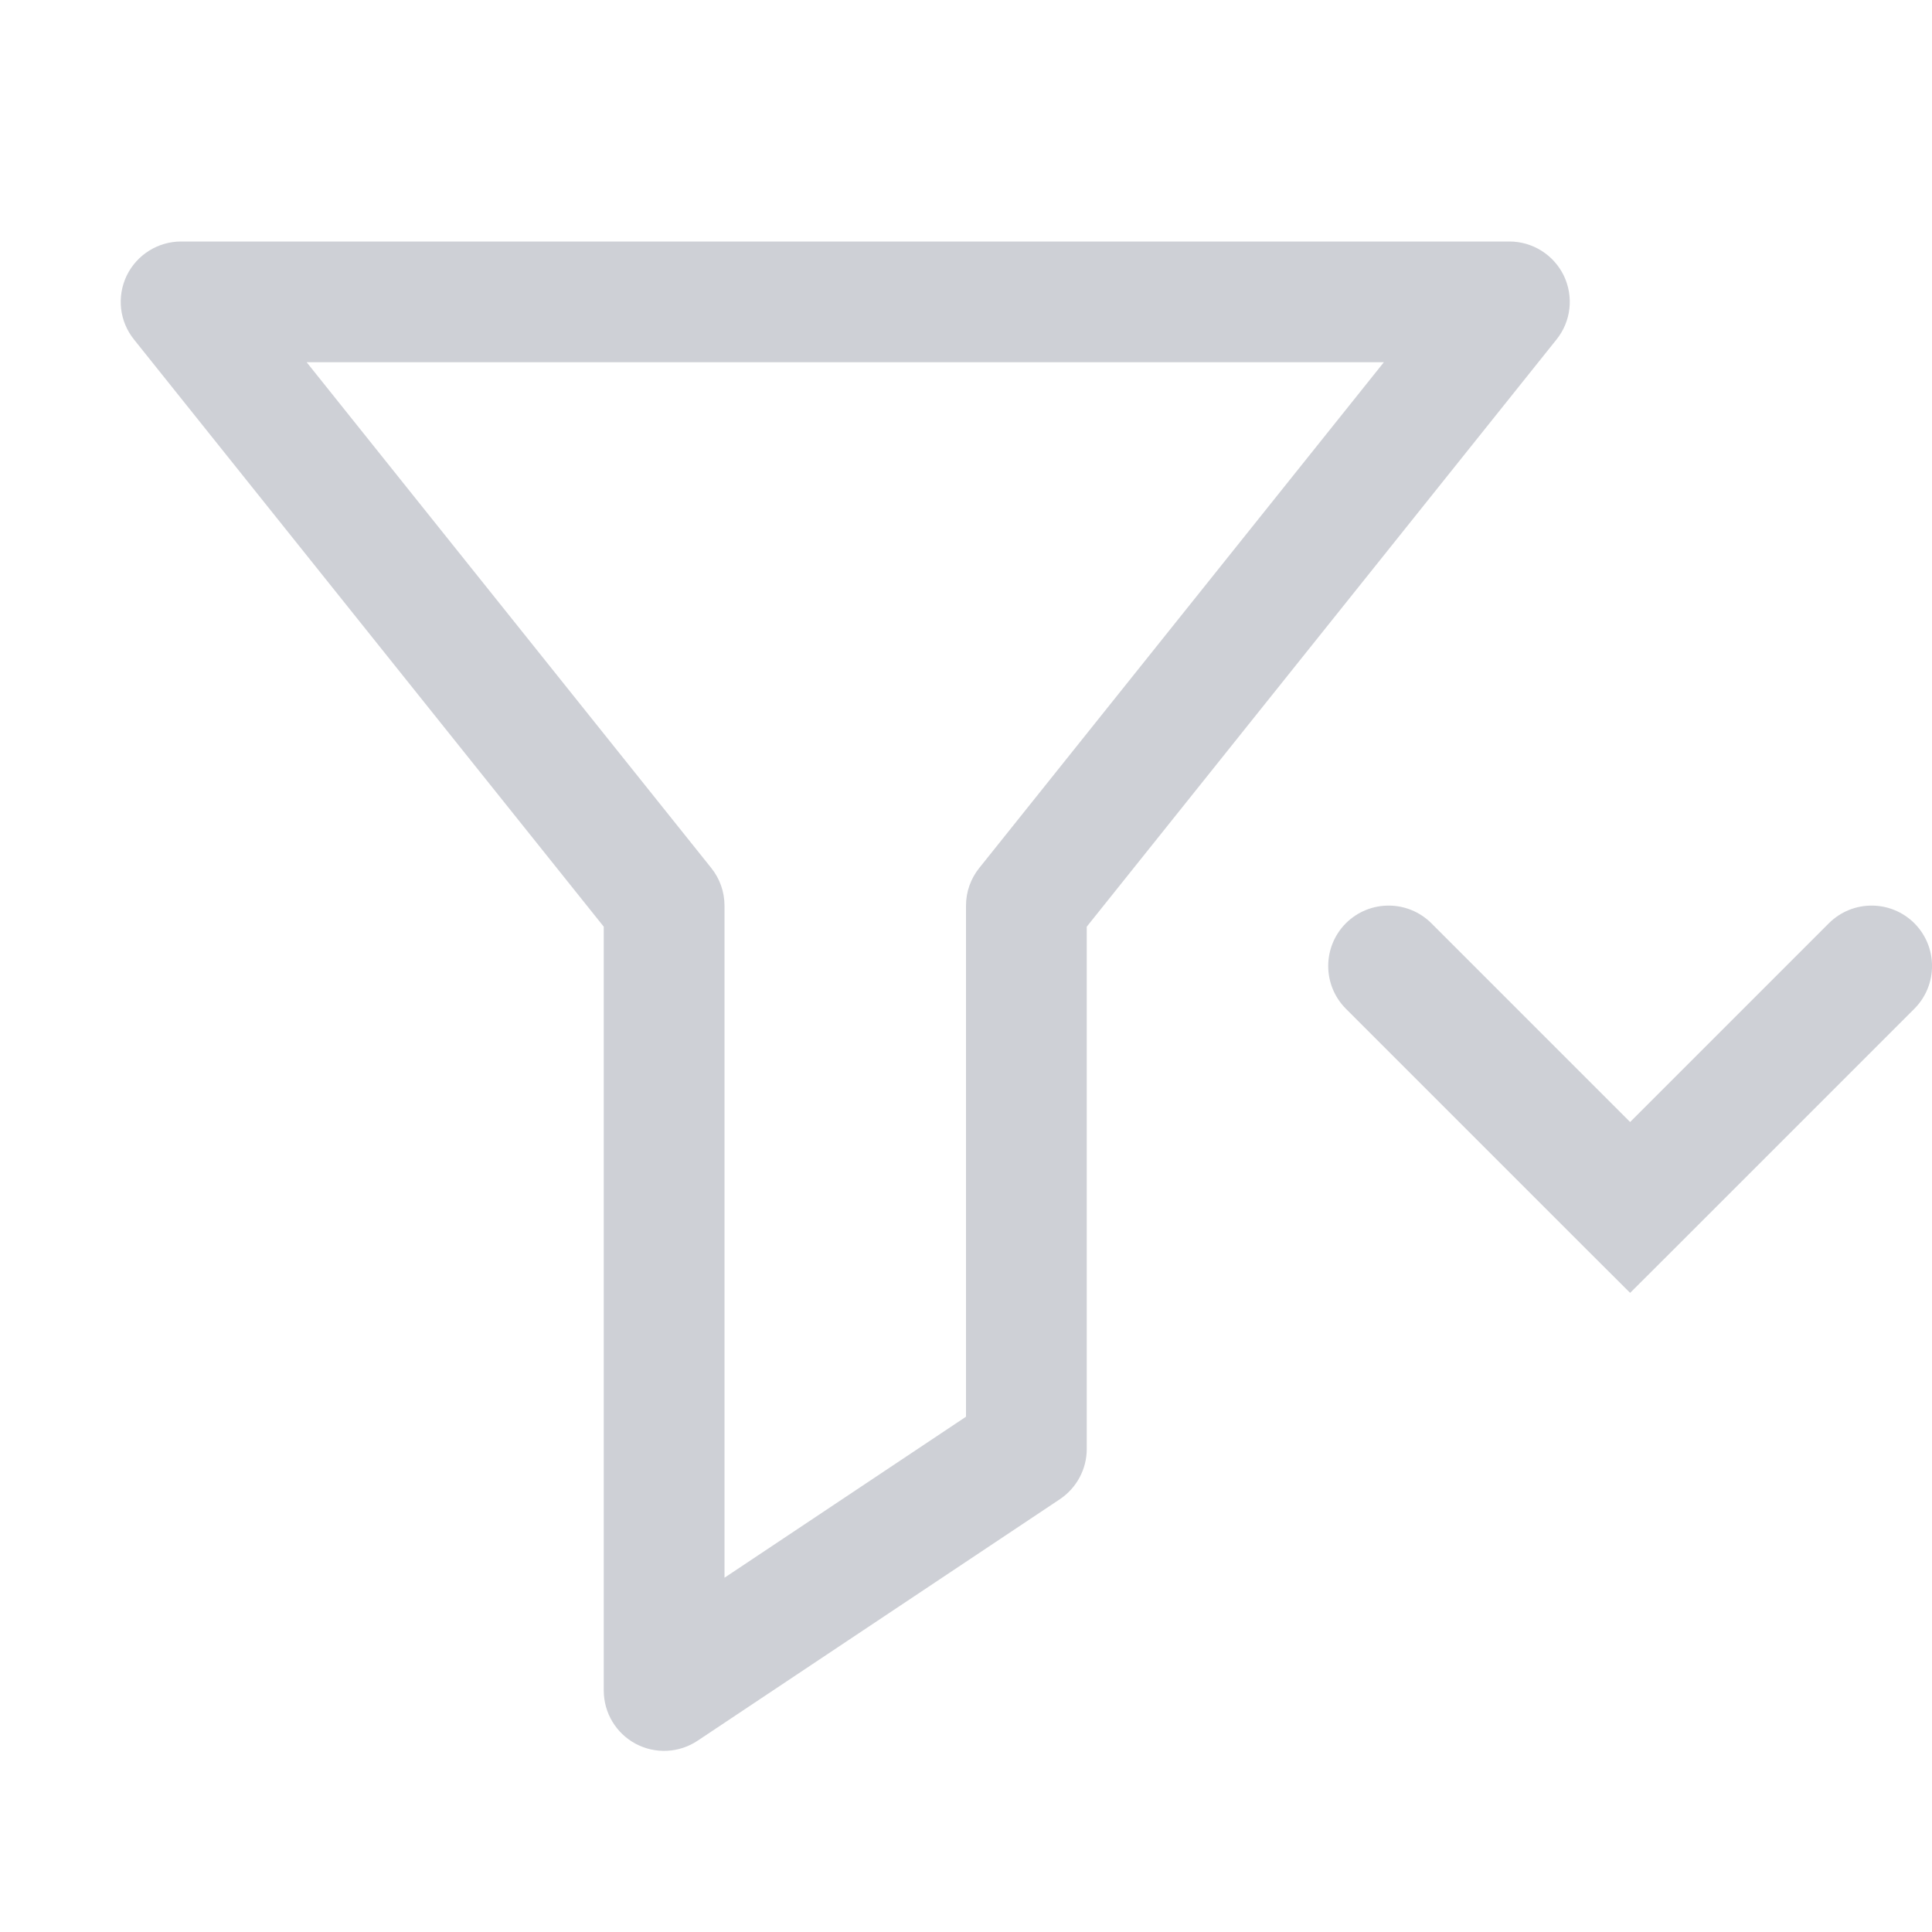
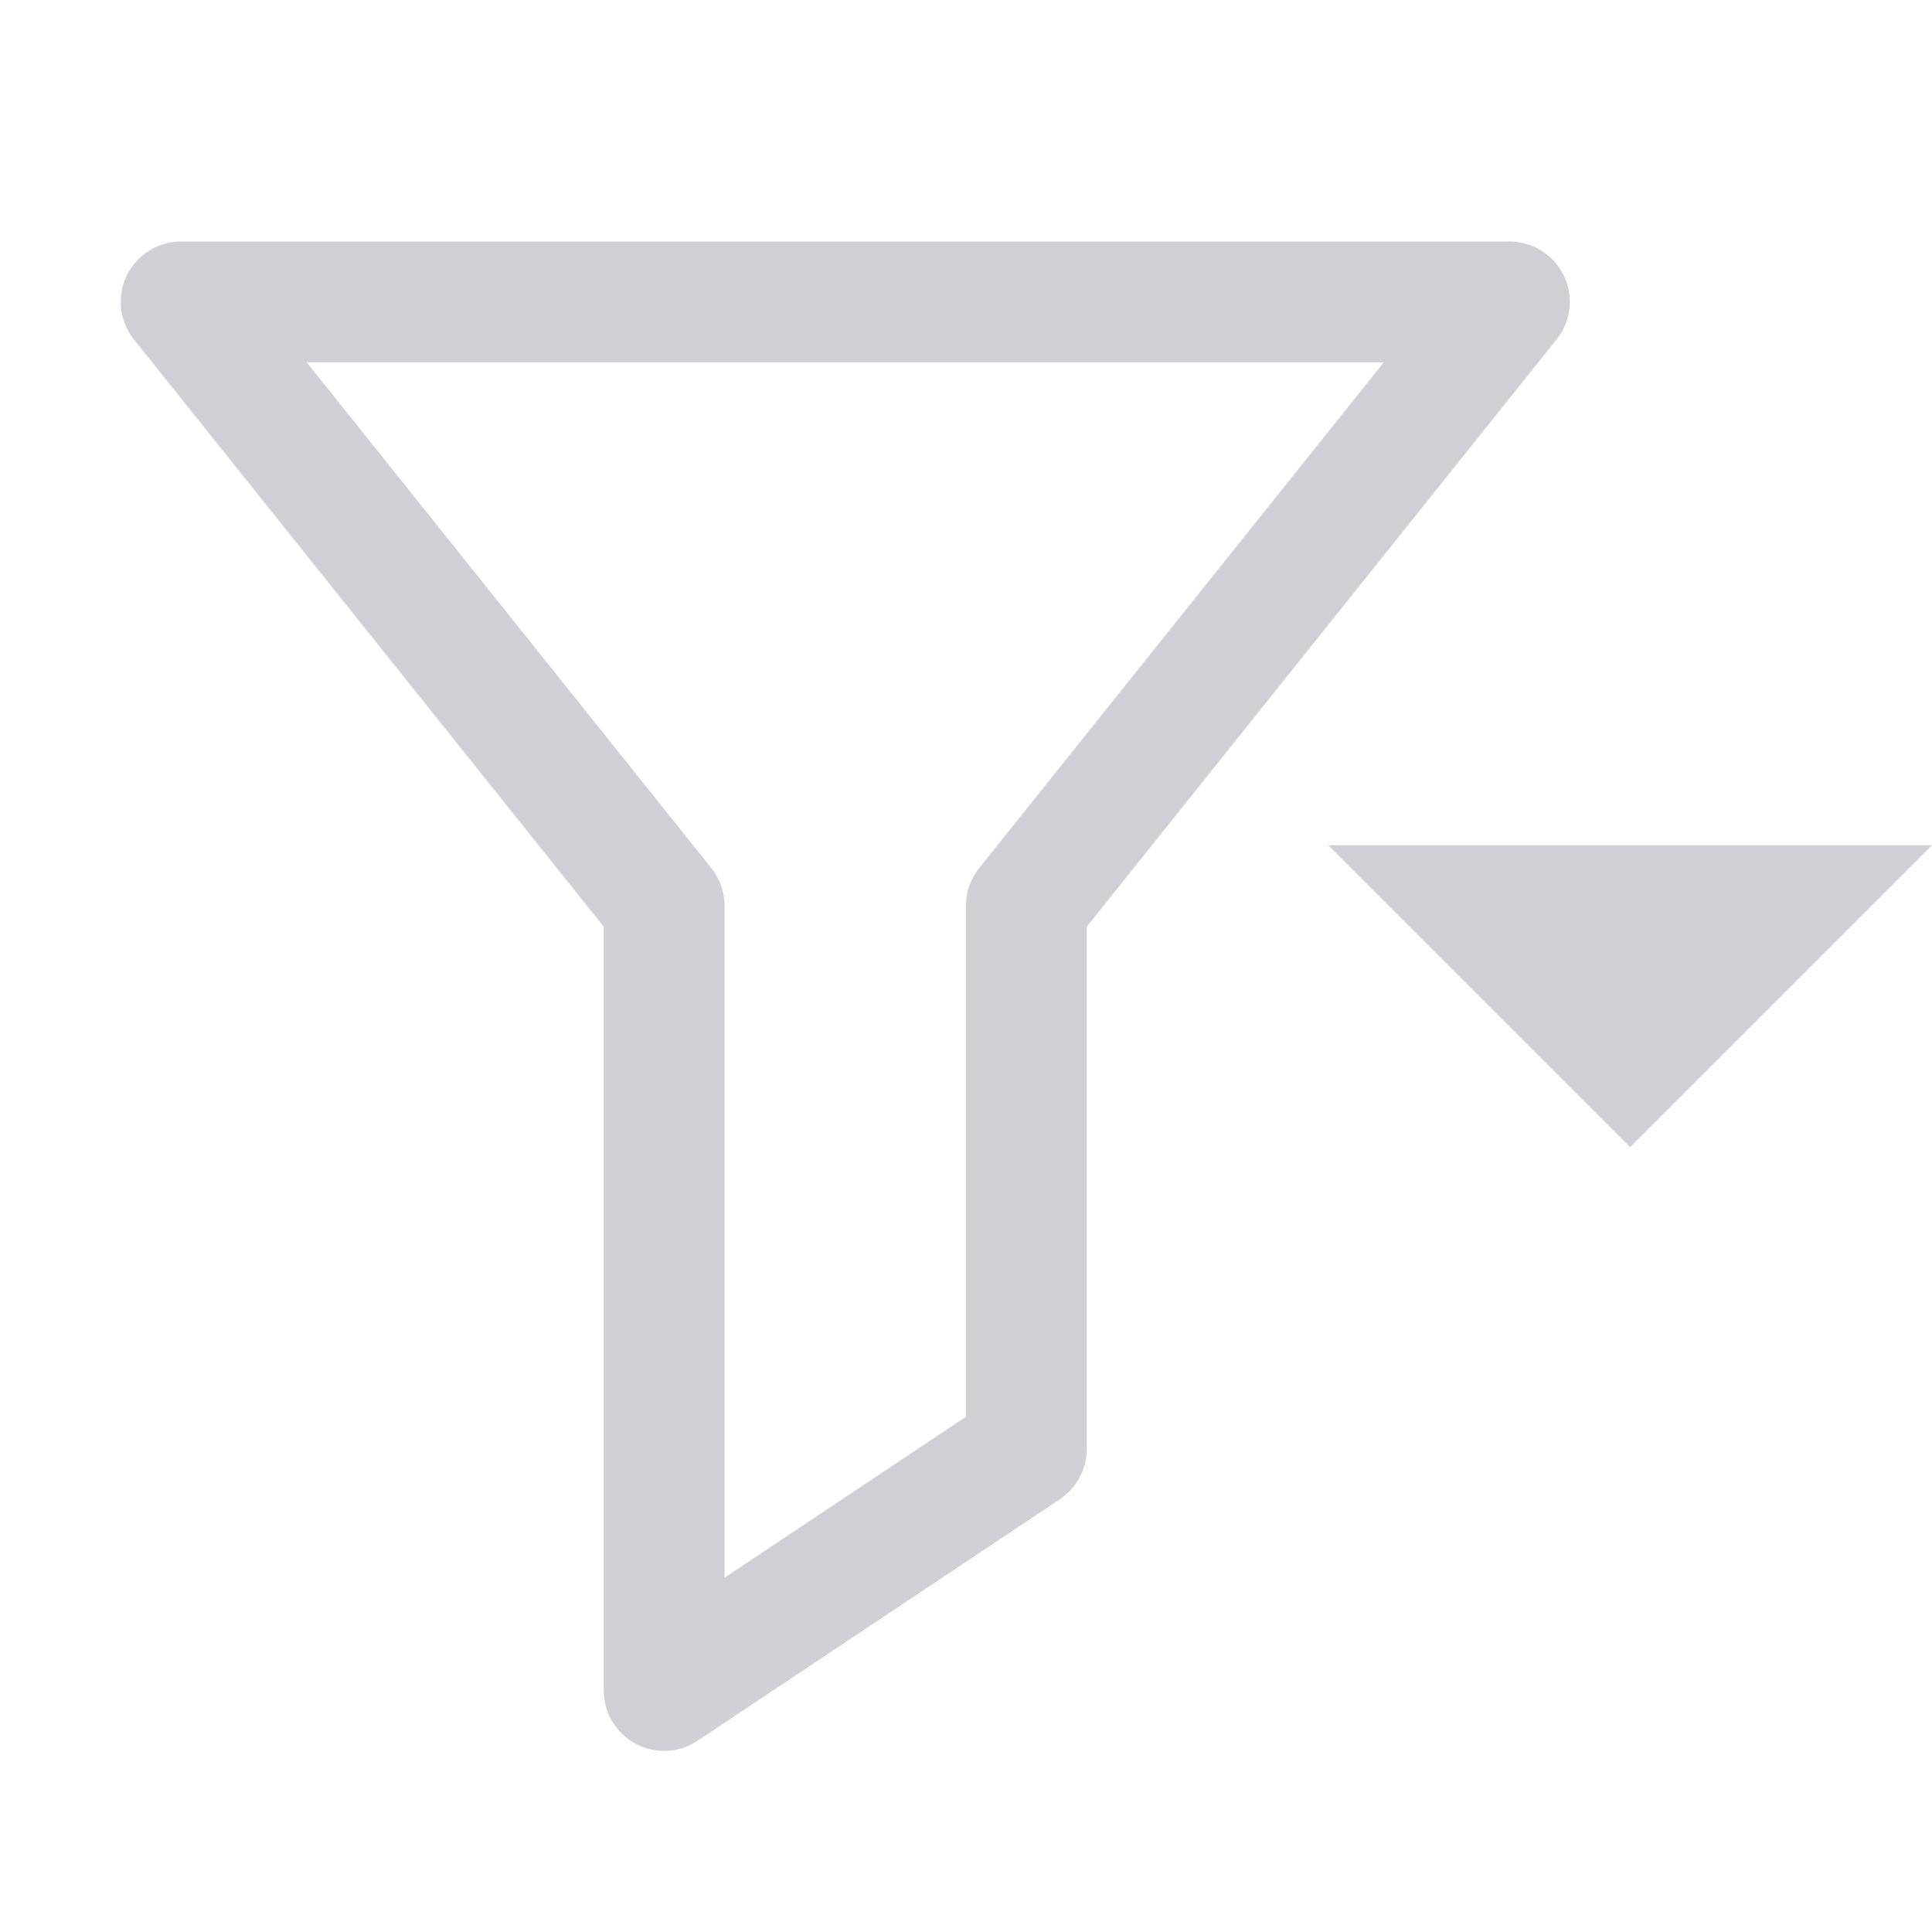
<svg xmlns="http://www.w3.org/2000/svg" width="16" height="16" viewBox="0 0 16 16" fill="none">
-   <path d="M1.5 2.5V2C1.308 2 1.133 2.11 1.049 2.283C0.966 2.457 0.989 2.662 1.11 2.812L1.5 2.5ZM12.5 2.5L12.89 2.812C13.011 2.662 13.034 2.457 12.951 2.283C12.867 2.11 12.692 2 12.5 2V2.5ZM8.5 7.5L8.11 7.188C8.039 7.276 8 7.386 8 7.5H8.5ZM5.5 7.5H6C6 7.386 5.961 7.276 5.89 7.188L5.5 7.5ZM5.5 14H5C5 14.184 5.101 14.354 5.264 14.441C5.427 14.528 5.624 14.518 5.777 14.416L5.5 14ZM8.5 12L8.777 12.416C8.916 12.323 9 12.167 9 12H8.5ZM11.854 7.646C11.658 7.451 11.342 7.451 11.146 7.646C10.951 7.842 10.951 8.158 11.146 8.354L11.854 7.646ZM13.5 10L13.146 10.354L13.5 10.707L13.854 10.354L13.5 10ZM15.854 8.354C16.049 8.158 16.049 7.842 15.854 7.646C15.658 7.451 15.342 7.451 15.146 7.646L15.854 8.354ZM1.5 3H12.5V2H1.5V3ZM12.11 2.188L8.11 7.188L8.89 7.812L12.89 2.812L12.11 2.188ZM5.89 7.188L1.89 2.188L1.11 2.812L5.11 7.812L5.89 7.188ZM5 7.5V14H6V7.5H5ZM5.777 14.416L8.777 12.416L8.223 11.584L5.223 13.584L5.777 14.416ZM9 12V7.5H8V12H9ZM11.146 8.354L13.146 10.354L13.854 9.646L11.854 7.646L11.146 8.354ZM13.854 10.354L15.854 8.354L15.146 7.646L13.146 9.646L13.854 10.354Z" fill="#CED0D6" />
+   <path d="M1.5 2.5V2C1.308 2 1.133 2.11 1.049 2.283C0.966 2.457 0.989 2.662 1.11 2.812L1.5 2.5ZM12.5 2.5L12.89 2.812C13.011 2.662 13.034 2.457 12.951 2.283C12.867 2.11 12.692 2 12.5 2V2.5ZM8.5 7.5L8.11 7.188C8.039 7.276 8 7.386 8 7.5H8.5ZM5.5 7.5H6C6 7.386 5.961 7.276 5.89 7.188L5.5 7.5ZM5.5 14H5C5 14.184 5.101 14.354 5.264 14.441C5.427 14.528 5.624 14.518 5.777 14.416L5.5 14ZM8.5 12L8.777 12.416C8.916 12.323 9 12.167 9 12H8.5ZM1.5 3H12.5V2H1.5V3ZM12.11 2.188L8.11 7.188L8.89 7.812L12.89 2.812L12.11 2.188ZM5.89 7.188L1.89 2.188L1.11 2.812L5.11 7.812L5.89 7.188ZM5 7.5V14H6V7.5H5ZM5.777 14.416L8.777 12.416L8.223 11.584L5.223 13.584L5.777 14.416ZM9 12V7.5H8V12H9Z" fill="#CED0D6" />
+   <path d="M11 7L13.5 9.5L16 7H11Z" fill="#CED0D6" />
</svg>
